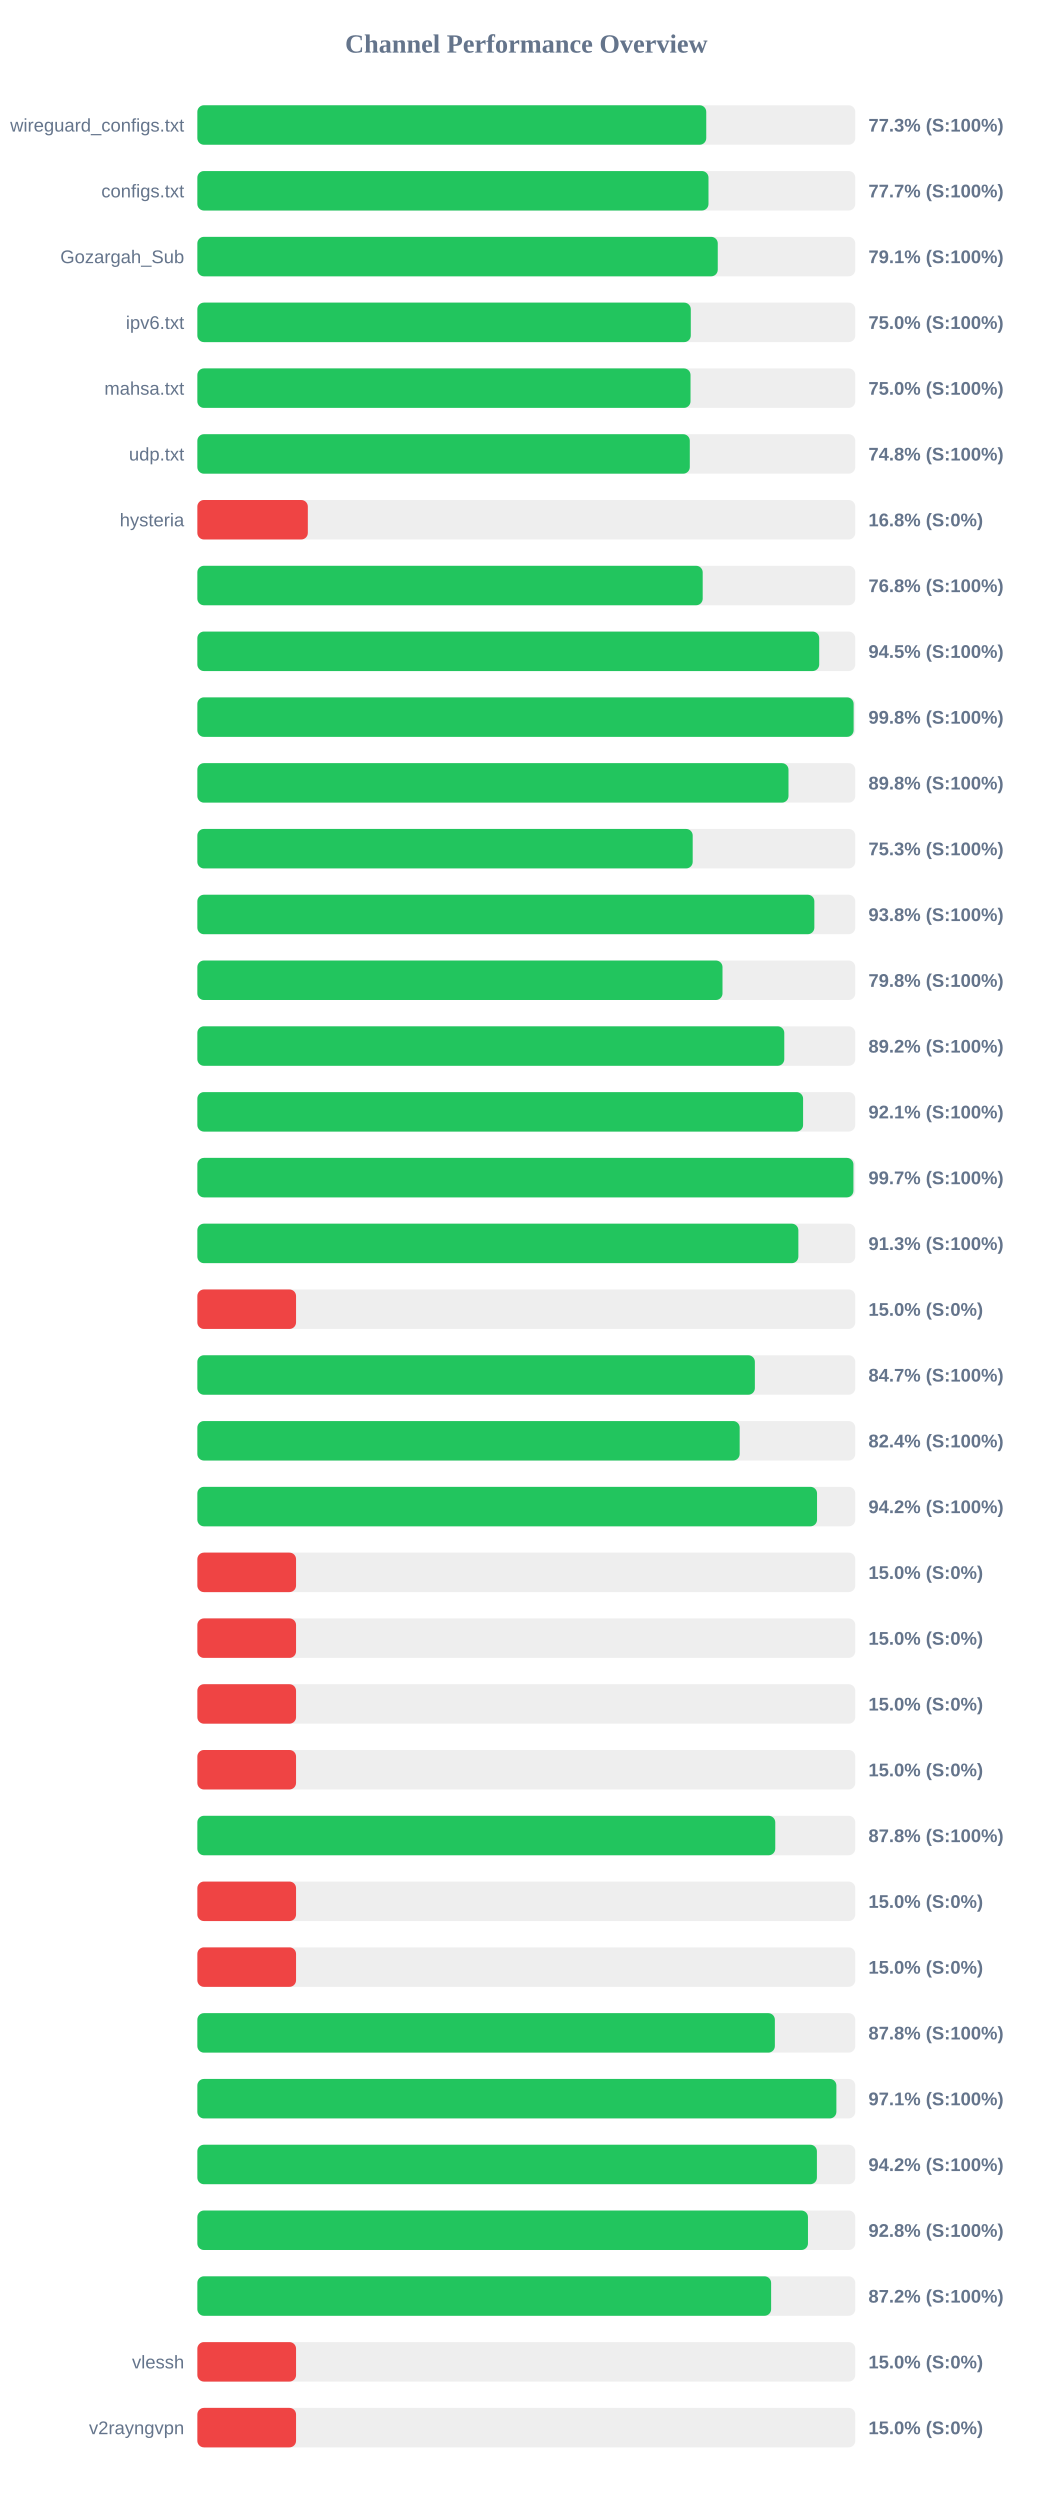
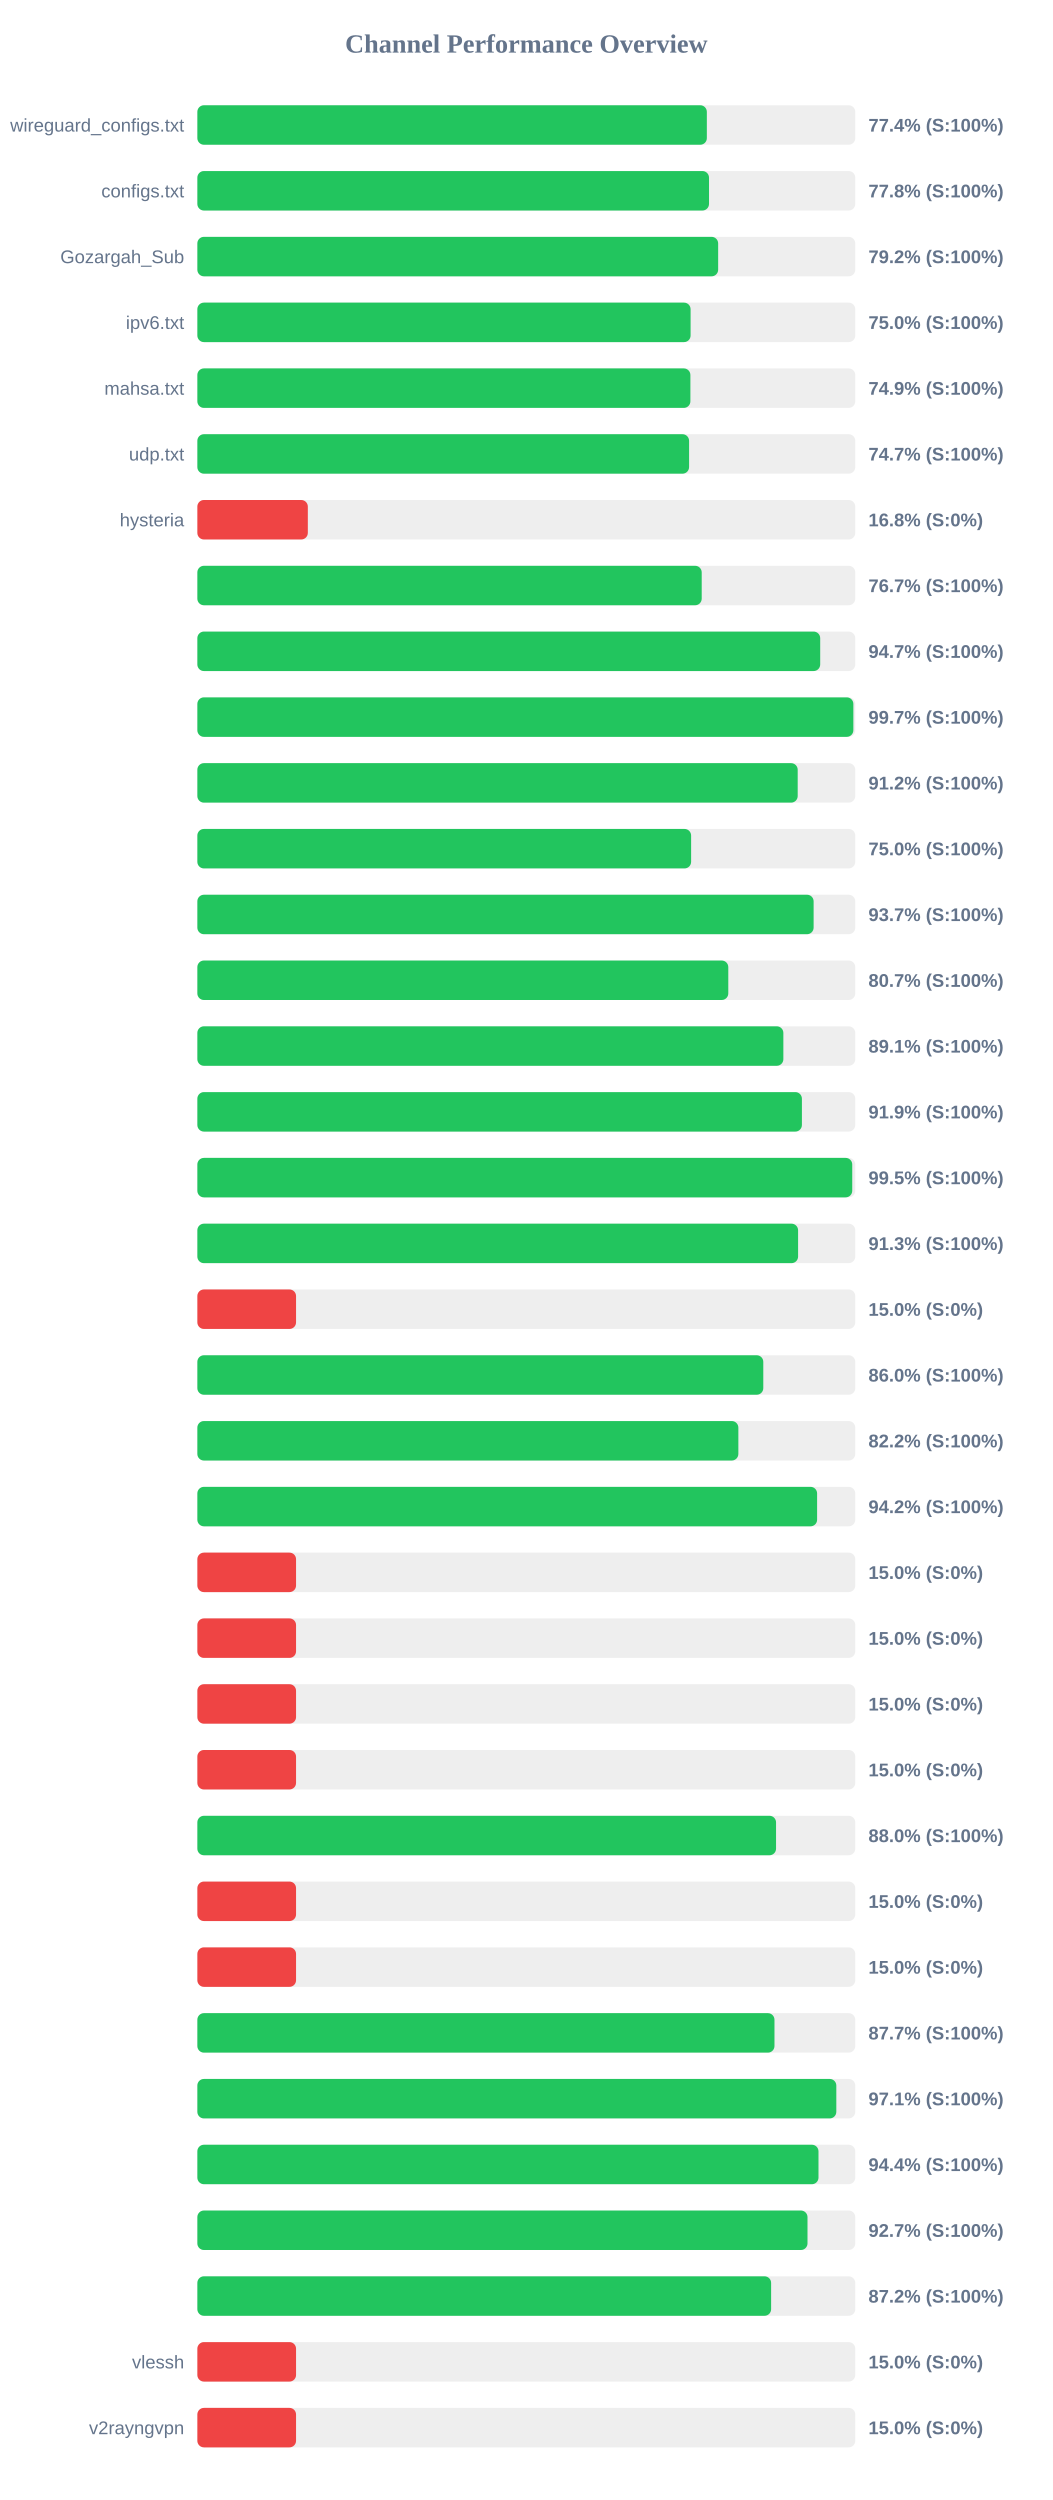
<svg xmlns="http://www.w3.org/2000/svg" width="800" height="1900" version="1.1">
  <style>
        .row { font: 14px Arial; fill: #64748b; }
        .score { font: bold 14px Arial; fill: #64748b; }
    </style>
  <text x="400" y="40" text-anchor="middle" font-size="20px" font-weight="bold" fill="#64748b">Channel Performance Overview</text>
  <rect x="150" y="80" width="500" height="30" fill="#eee" rx="5" />
-   <rect x="150" y="80" width="386.75" height="30" fill="#22c55e" rx="5" />
+   <rect x="150" y="80" width="387.2" height="30" fill="#22c55e" rx="5" />
  <text x="140" y="100" text-anchor="end" class="row">wireguard_configs.txt</text>
-   <text x="660" y="100" text-anchor="start" class="score">77.3% (S:100%)</text>
+   <text x="660" y="100" text-anchor="start" class="score">77.4% (S:100%)</text>
  <rect x="150" y="130" width="500" height="30" fill="#eee" rx="5" />
-   <rect x="150" y="130" width="388.45" height="30" fill="#22c55e" rx="5" />
+   <rect x="150" y="130" width="388.85" height="30" fill="#22c55e" rx="5" />
  <text x="140" y="150" text-anchor="end" class="row">configs.txt</text>
-   <text x="660" y="150" text-anchor="start" class="score">77.7% (S:100%)</text>
+   <text x="660" y="150" text-anchor="start" class="score">77.8% (S:100%)</text>
  <rect x="150" y="180" width="500" height="30" fill="#eee" rx="5" />
-   <rect x="150" y="180" width="395.5" height="30" fill="#22c55e" rx="5" />
+   <rect x="150" y="180" width="395.8" height="30" fill="#22c55e" rx="5" />
  <text x="140" y="200" text-anchor="end" class="row">Gozargah_Sub</text>
-   <text x="660" y="200" text-anchor="start" class="score">79.1% (S:100%)</text>
+   <text x="660" y="200" text-anchor="start" class="score">79.2% (S:100%)</text>
  <rect x="150" y="230" width="500" height="30" fill="#eee" rx="5" />
-   <rect x="150" y="230" width="375.0" height="30" fill="#22c55e" rx="5" />
+   <rect x="150" y="230" width="374.85" height="30" fill="#22c55e" rx="5" />
  <text x="140" y="250" text-anchor="end" class="row">ipv6.txt</text>
  <text x="660" y="250" text-anchor="start" class="score">75.0% (S:100%)</text>
  <rect x="150" y="280" width="500" height="30" fill="#eee" rx="5" />
-   <rect x="150" y="280" width="374.8" height="30" fill="#22c55e" rx="5" />
+   <rect x="150" y="280" width="374.7" height="30" fill="#22c55e" rx="5" />
  <text x="140" y="300" text-anchor="end" class="row">mahsa.txt</text>
-   <text x="660" y="300" text-anchor="start" class="score">75.0% (S:100%)</text>
+   <text x="660" y="300" text-anchor="start" class="score">74.9% (S:100%)</text>
  <rect x="150" y="330" width="500" height="30" fill="#eee" rx="5" />
-   <rect x="150" y="330" width="374.25" height="30" fill="#22c55e" rx="5" />
+   <rect x="150" y="330" width="373.7" height="30" fill="#22c55e" rx="5" />
  <text x="140" y="350" text-anchor="end" class="row">udp.txt</text>
-   <text x="660" y="350" text-anchor="start" class="score">74.8% (S:100%)</text>
+   <text x="660" y="350" text-anchor="start" class="score">74.7% (S:100%)</text>
  <rect x="150" y="380" width="500" height="30" fill="#eee" rx="5" />
  <rect x="150" y="380" width="83.95" height="30" fill="#ef4444" rx="5" />
  <text x="140" y="400" text-anchor="end" class="row">hysteria</text>
  <text x="660" y="400" text-anchor="start" class="score">16.8% (S:0%)</text>
  <rect x="150" y="430" width="500" height="30" fill="#eee" rx="5" />
-   <rect x="150" y="430" width="384.05" height="30" fill="#22c55e" rx="5" />
+   <rect x="150" y="430" width="383.3" height="30" fill="#22c55e" rx="5" />
  <text x="140" y="450" text-anchor="end" class="row" />
-   <text x="660" y="450" text-anchor="start" class="score">76.8% (S:100%)</text>
+   <text x="660" y="450" text-anchor="start" class="score">76.7% (S:100%)</text>
  <rect x="150" y="480" width="500" height="30" fill="#eee" rx="5" />
-   <rect x="150" y="480" width="472.6" height="30" fill="#22c55e" rx="5" />
+   <rect x="150" y="480" width="473.35" height="30" fill="#22c55e" rx="5" />
  <text x="140" y="500" text-anchor="end" class="row" />
-   <text x="660" y="500" text-anchor="start" class="score">94.5% (S:100%)</text>
+   <text x="660" y="500" text-anchor="start" class="score">94.7% (S:100%)</text>
  <rect x="150" y="530" width="500" height="30" fill="#eee" rx="5" />
-   <rect x="150" y="530" width="498.75" height="30" fill="#22c55e" rx="5" />
+   <rect x="150" y="530" width="498.55" height="30" fill="#22c55e" rx="5" />
  <text x="140" y="550" text-anchor="end" class="row" />
-   <text x="660" y="550" text-anchor="start" class="score">99.8% (S:100%)</text>
+   <text x="660" y="550" text-anchor="start" class="score">99.7% (S:100%)</text>
  <rect x="150" y="580" width="500" height="30" fill="#eee" rx="5" />
-   <rect x="150" y="580" width="449.25" height="30" fill="#22c55e" rx="5" />
+   <rect x="150" y="580" width="456.25" height="30" fill="#22c55e" rx="5" />
  <text x="140" y="600" text-anchor="end" class="row" />
-   <text x="660" y="600" text-anchor="start" class="score">89.8% (S:100%)</text>
+   <text x="660" y="600" text-anchor="start" class="score">91.2% (S:100%)</text>
  <rect x="150" y="630" width="500" height="30" fill="#eee" rx="5" />
-   <rect x="150" y="630" width="376.45" height="30" fill="#22c55e" rx="5" />
+   <rect x="150" y="630" width="375.25" height="30" fill="#22c55e" rx="5" />
  <text x="140" y="650" text-anchor="end" class="row" />
-   <text x="660" y="650" text-anchor="start" class="score">75.3% (S:100%)</text>
+   <text x="660" y="650" text-anchor="start" class="score">75.0% (S:100%)</text>
  <rect x="150" y="680" width="500" height="30" fill="#eee" rx="5" />
-   <rect x="150" y="680" width="468.9" height="30" fill="#22c55e" rx="5" />
+   <rect x="150" y="680" width="468.35" height="30" fill="#22c55e" rx="5" />
  <text x="140" y="700" text-anchor="end" class="row" />
-   <text x="660" y="700" text-anchor="start" class="score">93.8% (S:100%)</text>
+   <text x="660" y="700" text-anchor="start" class="score">93.7% (S:100%)</text>
  <rect x="150" y="730" width="500" height="30" fill="#eee" rx="5" />
-   <rect x="150" y="730" width="399.1" height="30" fill="#22c55e" rx="5" />
+   <rect x="150" y="730" width="403.5" height="30" fill="#22c55e" rx="5" />
  <text x="140" y="750" text-anchor="end" class="row" />
-   <text x="660" y="750" text-anchor="start" class="score">79.8% (S:100%)</text>
+   <text x="660" y="750" text-anchor="start" class="score">80.7% (S:100%)</text>
  <rect x="150" y="780" width="500" height="30" fill="#eee" rx="5" />
-   <rect x="150" y="780" width="446.05" height="30" fill="#22c55e" rx="5" />
+   <rect x="150" y="780" width="445.35" height="30" fill="#22c55e" rx="5" />
  <text x="140" y="800" text-anchor="end" class="row" />
-   <text x="660" y="800" text-anchor="start" class="score">89.2% (S:100%)</text>
+   <text x="660" y="800" text-anchor="start" class="score">89.1% (S:100%)</text>
  <rect x="150" y="830" width="500" height="30" fill="#eee" rx="5" />
-   <rect x="150" y="830" width="460.35" height="30" fill="#22c55e" rx="5" />
+   <rect x="150" y="830" width="459.45" height="30" fill="#22c55e" rx="5" />
  <text x="140" y="850" text-anchor="end" class="row" />
-   <text x="660" y="850" text-anchor="start" class="score">92.1% (S:100%)</text>
+   <text x="660" y="850" text-anchor="start" class="score">91.9% (S:100%)</text>
  <rect x="150" y="880" width="500" height="30" fill="#eee" rx="5" />
-   <rect x="150" y="880" width="498.6" height="30" fill="#22c55e" rx="5" />
+   <rect x="150" y="880" width="497.7" height="30" fill="#22c55e" rx="5" />
  <text x="140" y="900" text-anchor="end" class="row" />
-   <text x="660" y="900" text-anchor="start" class="score">99.7% (S:100%)</text>
+   <text x="660" y="900" text-anchor="start" class="score">99.5% (S:100%)</text>
  <rect x="150" y="930" width="500" height="30" fill="#eee" rx="5" />
-   <rect x="150" y="930" width="456.75" height="30" fill="#22c55e" rx="5" />
+   <rect x="150" y="930" width="456.55" height="30" fill="#22c55e" rx="5" />
  <text x="140" y="950" text-anchor="end" class="row" />
  <text x="660" y="950" text-anchor="start" class="score">91.3% (S:100%)</text>
  <rect x="150" y="980" width="500" height="30" fill="#eee" rx="5" />
  <rect x="150" y="980" width="75.0" height="30" fill="#ef4444" rx="5" />
  <text x="140" y="1000" text-anchor="end" class="row" />
  <text x="660" y="1000" text-anchor="start" class="score">15.0% (S:0%)</text>
  <rect x="150" y="1030" width="500" height="30" fill="#eee" rx="5" />
-   <rect x="150" y="1030" width="423.7" height="30" fill="#22c55e" rx="5" />
+   <rect x="150" y="1030" width="430.1" height="30" fill="#22c55e" rx="5" />
  <text x="140" y="1050" text-anchor="end" class="row" />
-   <text x="660" y="1050" text-anchor="start" class="score">84.7% (S:100%)</text>
+   <text x="660" y="1050" text-anchor="start" class="score">86.0% (S:100%)</text>
  <rect x="150" y="1080" width="500" height="30" fill="#eee" rx="5" />
-   <rect x="150" y="1080" width="412.15" height="30" fill="#22c55e" rx="5" />
+   <rect x="150" y="1080" width="411.15" height="30" fill="#22c55e" rx="5" />
  <text x="140" y="1100" text-anchor="end" class="row" />
-   <text x="660" y="1100" text-anchor="start" class="score">82.4% (S:100%)</text>
+   <text x="660" y="1100" text-anchor="start" class="score">82.2% (S:100%)</text>
  <rect x="150" y="1130" width="500" height="30" fill="#eee" rx="5" />
-   <rect x="150" y="1130" width="470.95" height="30" fill="#22c55e" rx="5" />
+   <rect x="150" y="1130" width="471.0" height="30" fill="#22c55e" rx="5" />
  <text x="140" y="1150" text-anchor="end" class="row" />
  <text x="660" y="1150" text-anchor="start" class="score">94.2% (S:100%)</text>
  <rect x="150" y="1180" width="500" height="30" fill="#eee" rx="5" />
  <rect x="150" y="1180" width="75.0" height="30" fill="#ef4444" rx="5" />
  <text x="140" y="1200" text-anchor="end" class="row" />
  <text x="660" y="1200" text-anchor="start" class="score">15.0% (S:0%)</text>
  <rect x="150" y="1230" width="500" height="30" fill="#eee" rx="5" />
  <rect x="150" y="1230" width="75.0" height="30" fill="#ef4444" rx="5" />
  <text x="140" y="1250" text-anchor="end" class="row" />
  <text x="660" y="1250" text-anchor="start" class="score">15.0% (S:0%)</text>
  <rect x="150" y="1280" width="500" height="30" fill="#eee" rx="5" />
  <rect x="150" y="1280" width="75.0" height="30" fill="#ef4444" rx="5" />
  <text x="140" y="1300" text-anchor="end" class="row" />
  <text x="660" y="1300" text-anchor="start" class="score">15.0% (S:0%)</text>
  <rect x="150" y="1330" width="500" height="30" fill="#eee" rx="5" />
  <rect x="150" y="1330" width="75.0" height="30" fill="#ef4444" rx="5" />
  <text x="140" y="1350" text-anchor="end" class="row" />
  <text x="660" y="1350" text-anchor="start" class="score">15.0% (S:0%)</text>
  <rect x="150" y="1380" width="500" height="30" fill="#eee" rx="5" />
-   <rect x="150" y="1380" width="439.2" height="30" fill="#22c55e" rx="5" />
+   <rect x="150" y="1380" width="439.8" height="30" fill="#22c55e" rx="5" />
  <text x="140" y="1400" text-anchor="end" class="row" />
-   <text x="660" y="1400" text-anchor="start" class="score">87.8% (S:100%)</text>
+   <text x="660" y="1400" text-anchor="start" class="score">88.0% (S:100%)</text>
  <rect x="150" y="1430" width="500" height="30" fill="#eee" rx="5" />
  <rect x="150" y="1430" width="75.0" height="30" fill="#ef4444" rx="5" />
  <text x="140" y="1450" text-anchor="end" class="row" />
  <text x="660" y="1450" text-anchor="start" class="score">15.0% (S:0%)</text>
  <rect x="150" y="1480" width="500" height="30" fill="#eee" rx="5" />
  <rect x="150" y="1480" width="75.0" height="30" fill="#ef4444" rx="5" />
  <text x="140" y="1500" text-anchor="end" class="row" />
  <text x="660" y="1500" text-anchor="start" class="score">15.0% (S:0%)</text>
  <rect x="150" y="1530" width="500" height="30" fill="#eee" rx="5" />
-   <rect x="150" y="1530" width="438.9" height="30" fill="#22c55e" rx="5" />
+   <rect x="150" y="1530" width="438.6" height="30" fill="#22c55e" rx="5" />
  <text x="140" y="1550" text-anchor="end" class="row" />
-   <text x="660" y="1550" text-anchor="start" class="score">87.8% (S:100%)</text>
+   <text x="660" y="1550" text-anchor="start" class="score">87.7% (S:100%)</text>
  <rect x="150" y="1580" width="500" height="30" fill="#eee" rx="5" />
-   <rect x="150" y="1580" width="485.65" height="30" fill="#22c55e" rx="5" />
+   <rect x="150" y="1580" width="485.6" height="30" fill="#22c55e" rx="5" />
  <text x="140" y="1600" text-anchor="end" class="row" />
  <text x="660" y="1600" text-anchor="start" class="score">97.1% (S:100%)</text>
  <rect x="150" y="1630" width="500" height="30" fill="#eee" rx="5" />
-   <rect x="150" y="1630" width="470.85" height="30" fill="#22c55e" rx="5" />
+   <rect x="150" y="1630" width="472.05" height="30" fill="#22c55e" rx="5" />
  <text x="140" y="1650" text-anchor="end" class="row" />
-   <text x="660" y="1650" text-anchor="start" class="score">94.2% (S:100%)</text>
+   <text x="660" y="1650" text-anchor="start" class="score">94.4% (S:100%)</text>
  <rect x="150" y="1680" width="500" height="30" fill="#eee" rx="5" />
-   <rect x="150" y="1680" width="464.05" height="30" fill="#22c55e" rx="5" />
+   <rect x="150" y="1680" width="463.7" height="30" fill="#22c55e" rx="5" />
  <text x="140" y="1700" text-anchor="end" class="row" />
-   <text x="660" y="1700" text-anchor="start" class="score">92.8% (S:100%)</text>
+   <text x="660" y="1700" text-anchor="start" class="score">92.7% (S:100%)</text>
  <rect x="150" y="1730" width="500" height="30" fill="#eee" rx="5" />
  <rect x="150" y="1730" width="436.05" height="30" fill="#22c55e" rx="5" />
  <text x="140" y="1750" text-anchor="end" class="row" />
  <text x="660" y="1750" text-anchor="start" class="score">87.2% (S:100%)</text>
  <rect x="150" y="1780" width="500" height="30" fill="#eee" rx="5" />
  <rect x="150" y="1780" width="75.0" height="30" fill="#ef4444" rx="5" />
  <text x="140" y="1800" text-anchor="end" class="row">vlessh</text>
  <text x="660" y="1800" text-anchor="start" class="score">15.0% (S:0%)</text>
  <rect x="150" y="1830" width="500" height="30" fill="#eee" rx="5" />
  <rect x="150" y="1830" width="75.0" height="30" fill="#ef4444" rx="5" />
  <text x="140" y="1850" text-anchor="end" class="row">v2rayngvpn</text>
  <text x="660" y="1850" text-anchor="start" class="score">15.0% (S:0%)</text>
</svg>
